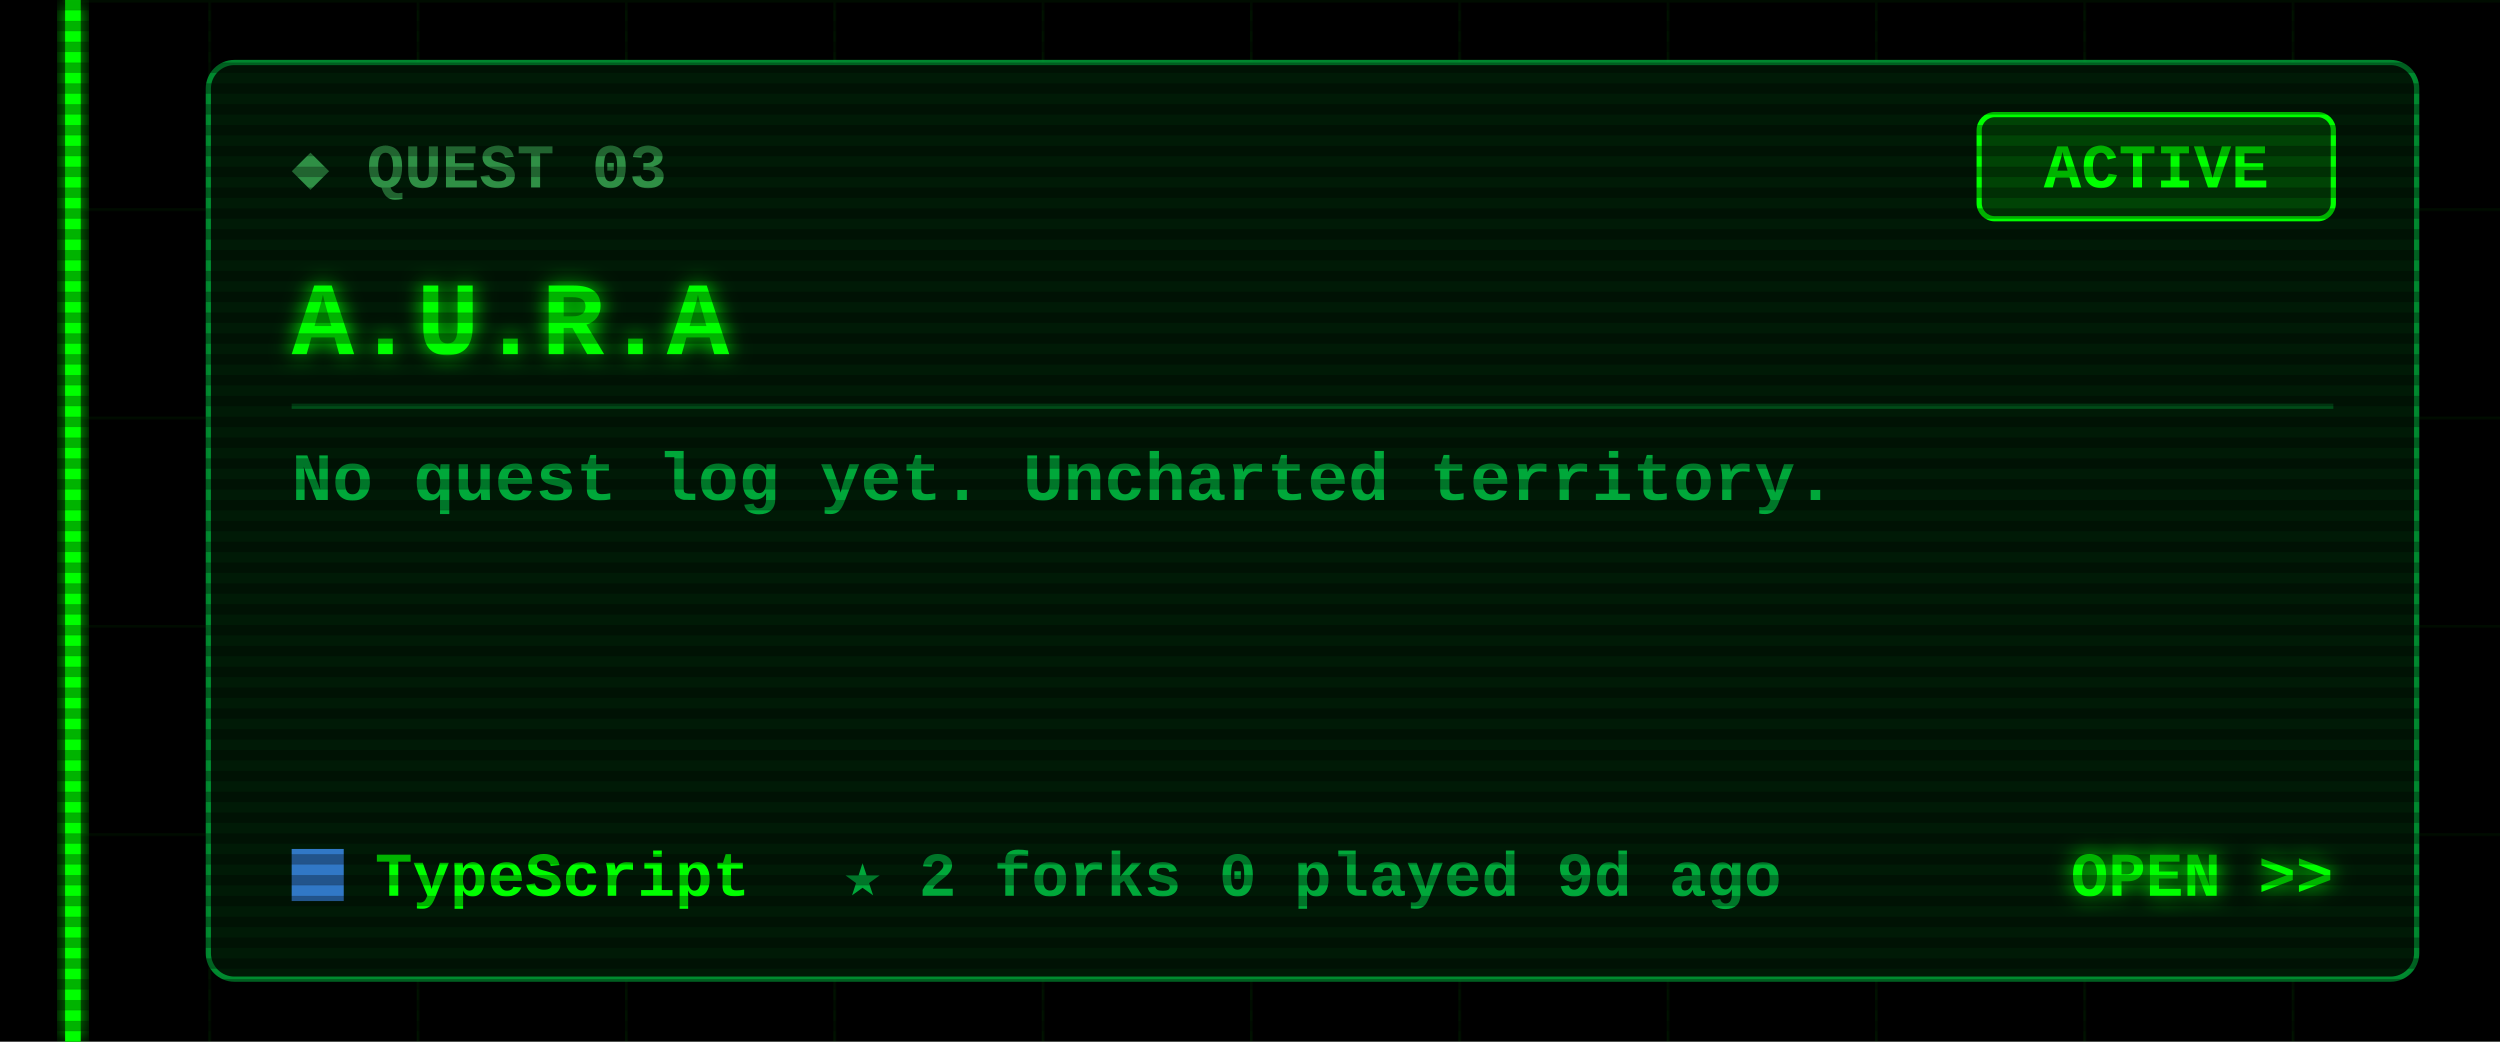
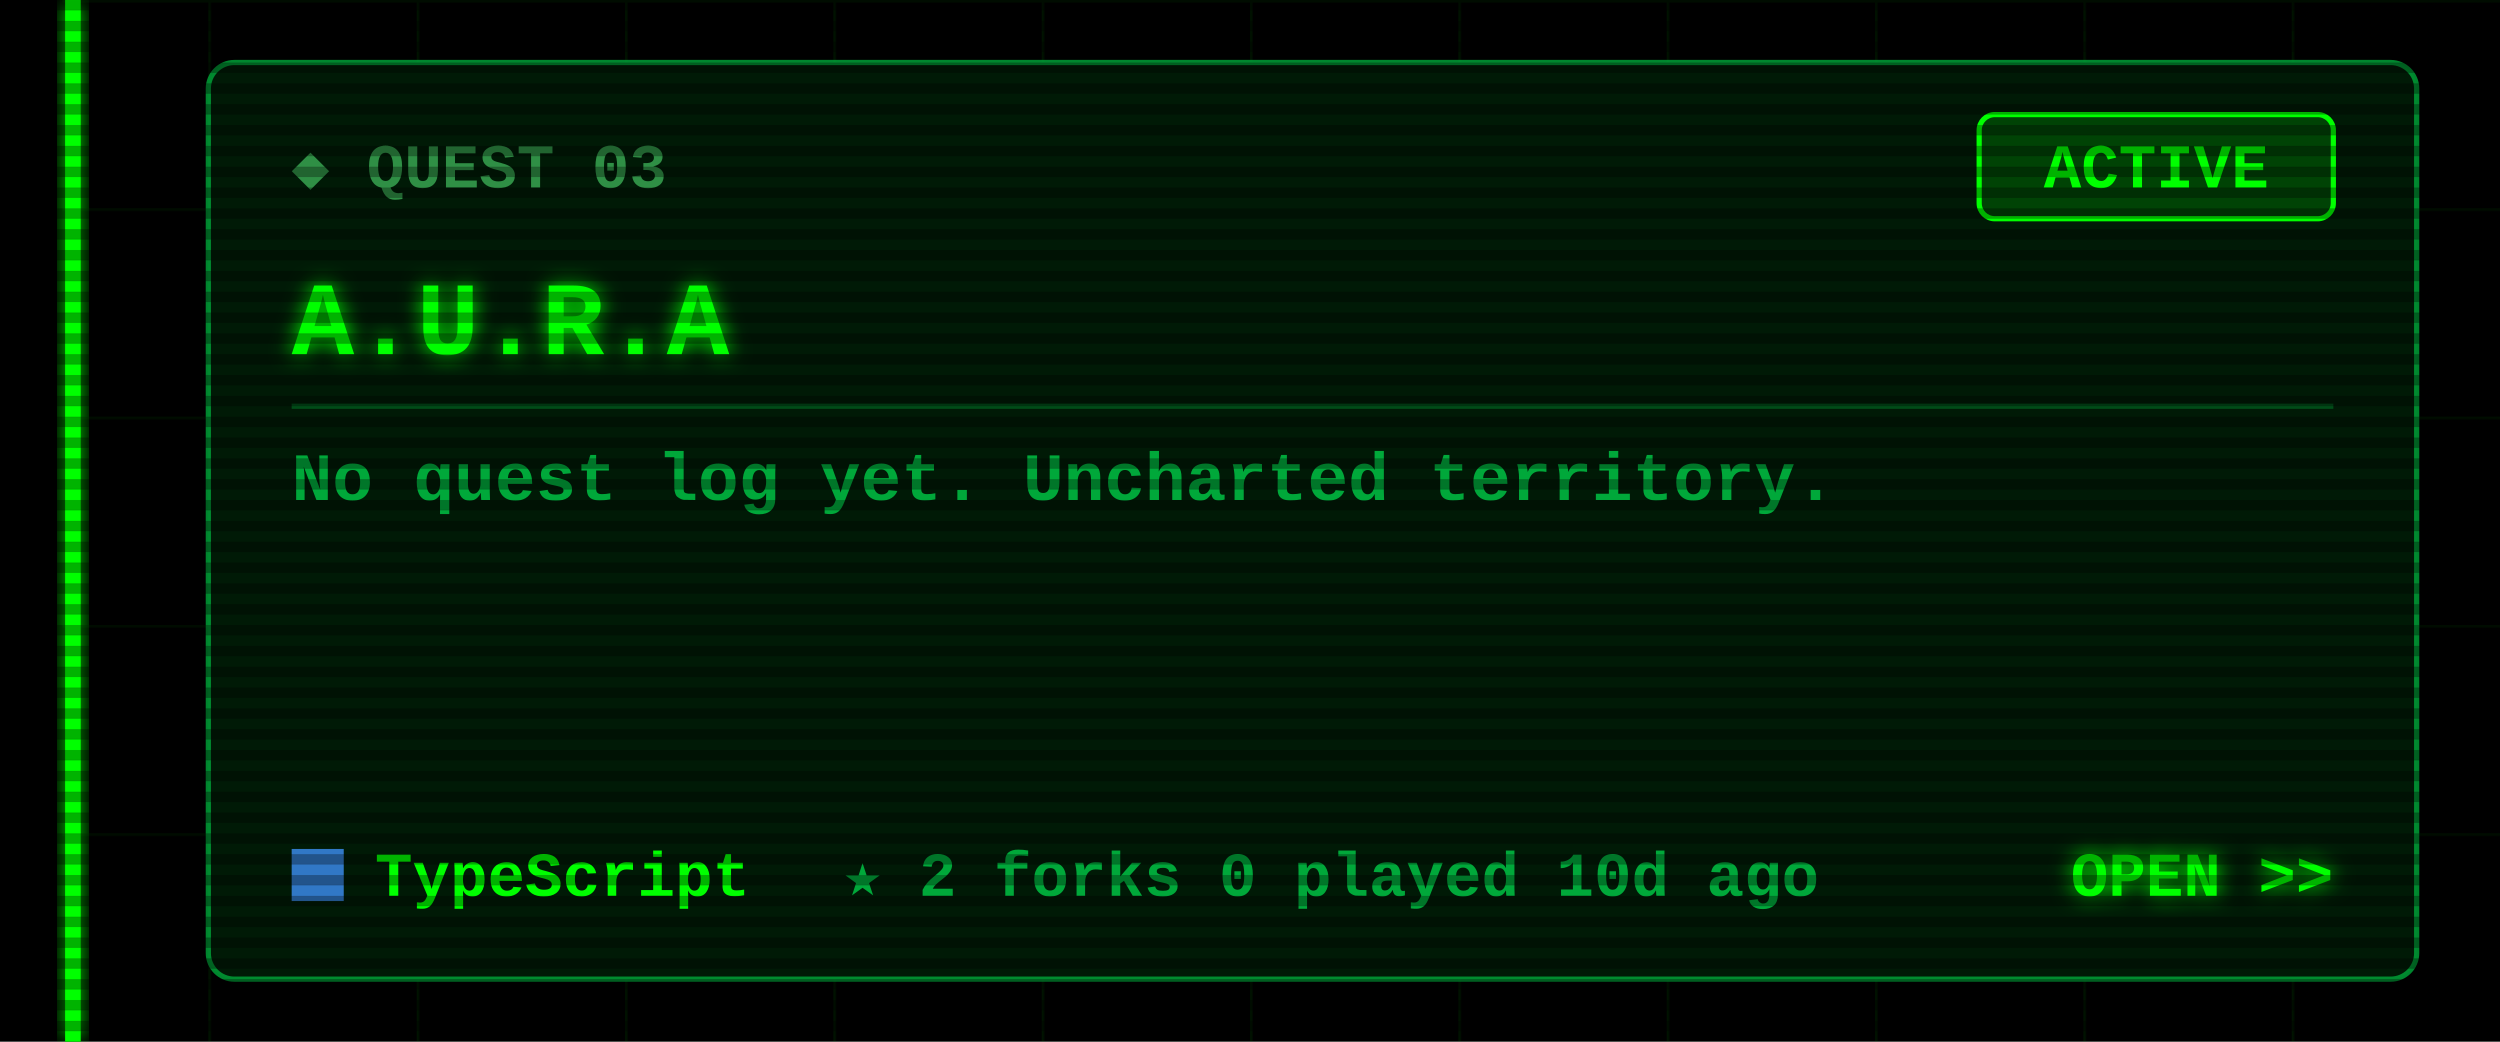
<svg xmlns="http://www.w3.org/2000/svg" width="480" height="200" viewBox="0 0 480 200">
  <defs>
    <filter id="glow" x="-50%" y="-50%" width="200%" height="200%">
      <feGaussianBlur stdDeviation="2" result="b" />
      <feMerge>
        <feMergeNode in="b" />
        <feMergeNode in="SourceGraphic" />
      </feMerge>
    </filter>
    <pattern id="grid" width="40" height="40" patternUnits="userSpaceOnUse">
      <path d="M40 0H0V40" fill="none" stroke="#00FF00" stroke-opacity=".07" />
    </pattern>
    <pattern id="scan" width="4" height="4" patternUnits="userSpaceOnUse">
      <rect width="4" height="2" fill="#000" fill-opacity=".3" />
    </pattern>
  </defs>
  <style>
  text{font-family:"Courier New",Consolas,"DejaVu Sans Mono",monospace;font-weight:700;white-space:pre}
  .ui{font-size:15px} .lbl{font-size:12px} .sm{font-size:13px} .big{font-size:20px} .xl{font-size:22px}
  .flick{animation:f 7s infinite} @keyframes f{0%,95%,100%{opacity:1}96%{opacity:.6}97%{opacity:1} }
  .pulse{animation:p 1.6s ease-in-out infinite} @keyframes p{0%,100%{opacity:.35}50%{opacity:1} }
  .blink{animation:b 1s step-end infinite} @keyframes b{50%{opacity:0} }
</style>
  <rect width="480" height="200" fill="#000" />
  <rect x="12" width="468" height="200" fill="url(#grid)" />
  <g class="flick" filter="url(#glow)" pointer-events="none">
    <rect x="12.5" y="0" width="3" height="200" fill="#00FF00" />
  </g>
  <rect x="40" y="12" width="424" height="176" rx="5" fill="#001a06" stroke="#00a83a" stroke-opacity=".8" />
  <text class="lbl" x="56" y="36" fill="#2f8f45">◆ QUEST 03</text>
  <rect x="380" y="22" width="68" height="20" rx="3" fill="none" stroke="#00FF00" />
  <rect class="pulse" x="380" y="22" width="68" height="20" rx="3" fill="#00FF00" fill-opacity=".18" />
  <text class="lbl" x="414" y="36" fill="#00FF00" text-anchor="middle">ACTIVE</text>
  <text class="big" x="56" y="68" fill="#00FF00" filter="url(#glow)">A.U.R.A</text>
  <line x1="56" y1="78" x2="448" y2="78" stroke="#00a83a" stroke-opacity=".35" />
  <text class="sm" x="56" y="96" fill="#00a83a">No quest log yet. Uncharted territory.</text>
  <rect x="56" y="163" width="10" height="10" fill="#3178c6" />
  <text class="lbl" x="72" y="172" fill="#00FF00">TypeScript</text>
-   <text class="lbl" x="162" y="172" fill="#00a83a">★ 2   forks 0   played 9d ago</text>
+   <text class="lbl" x="162" y="172" fill="#00a83a">★ 2   forks 0   played 10d ago</text>
  <text class="lbl" x="448" y="172" fill="#00FF00" text-anchor="end" filter="url(#glow)">OPEN &gt;&gt;</text>
  <rect width="480" height="200" fill="url(#scan)" pointer-events="none" />
</svg>
